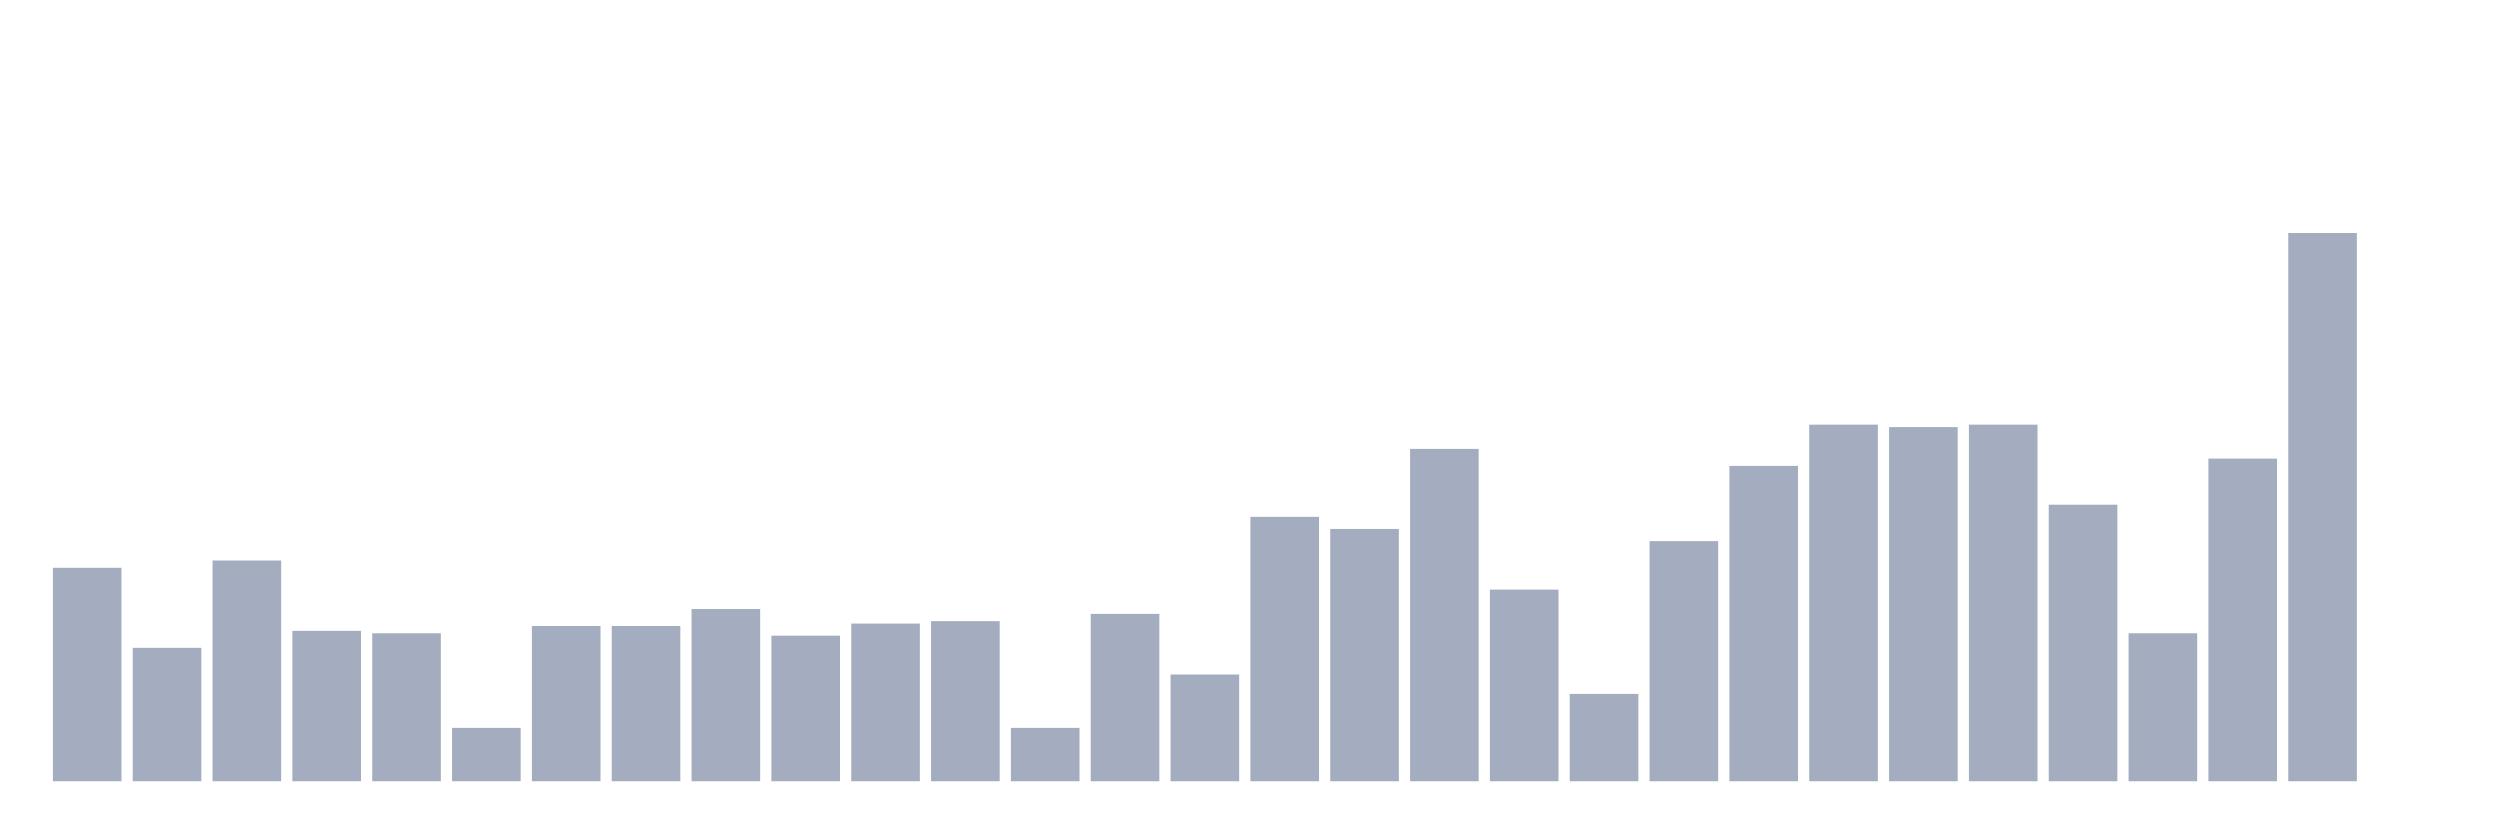
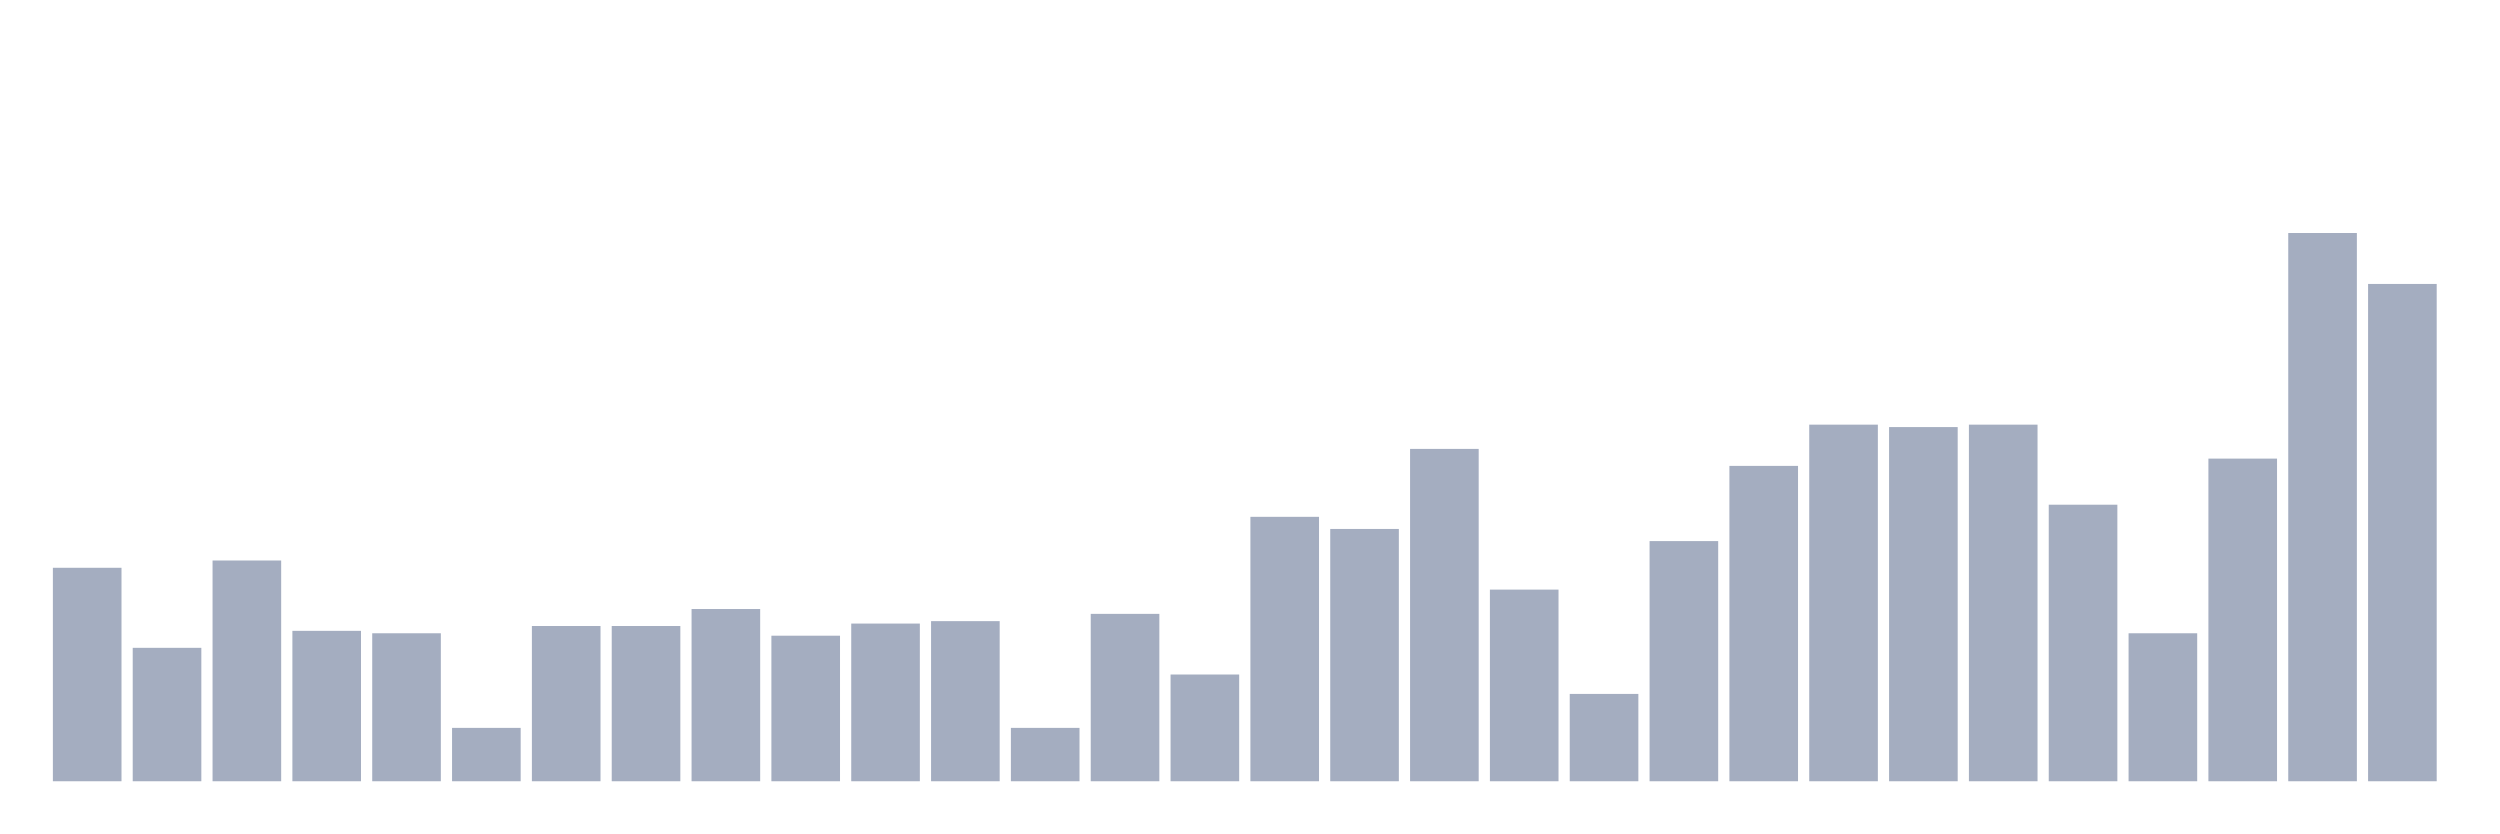
<svg xmlns="http://www.w3.org/2000/svg" viewBox="0 0 480 160">
  <g transform="translate(10,10)">
    <rect class="bar" x="0.153" width="13.175" y="99.013" height="40.987" fill="rgb(164,173,192)" />
    <rect class="bar" x="15.482" width="13.175" y="114.383" height="25.617" fill="rgb(164,173,192)" />
    <rect class="bar" x="30.81" width="13.175" y="97.615" height="42.385" fill="rgb(164,173,192)" />
    <rect class="bar" x="46.138" width="13.175" y="111.122" height="28.878" fill="rgb(164,173,192)" />
    <rect class="bar" x="61.466" width="13.175" y="111.588" height="28.412" fill="rgb(164,173,192)" />
    <rect class="bar" x="76.794" width="13.175" y="129.753" height="10.247" fill="rgb(164,173,192)" />
    <rect class="bar" x="92.123" width="13.175" y="110.191" height="29.809" fill="rgb(164,173,192)" />
    <rect class="bar" x="107.451" width="13.175" y="110.191" height="29.809" fill="rgb(164,173,192)" />
    <rect class="bar" x="122.779" width="13.175" y="106.931" height="33.069" fill="rgb(164,173,192)" />
    <rect class="bar" x="138.107" width="13.175" y="112.054" height="27.946" fill="rgb(164,173,192)" />
    <rect class="bar" x="153.436" width="13.175" y="109.725" height="30.275" fill="rgb(164,173,192)" />
    <rect class="bar" x="168.764" width="13.175" y="109.259" height="30.741" fill="rgb(164,173,192)" />
    <rect class="bar" x="184.092" width="13.175" y="129.753" height="10.247" fill="rgb(164,173,192)" />
    <rect class="bar" x="199.42" width="13.175" y="107.862" height="32.138" fill="rgb(164,173,192)" />
    <rect class="bar" x="214.748" width="13.175" y="119.506" height="20.494" fill="rgb(164,173,192)" />
    <rect class="bar" x="230.077" width="13.175" y="89.231" height="50.769" fill="rgb(164,173,192)" />
    <rect class="bar" x="245.405" width="13.175" y="91.56" height="48.44" fill="rgb(164,173,192)" />
    <rect class="bar" x="260.733" width="13.175" y="76.19" height="63.81" fill="rgb(164,173,192)" />
    <rect class="bar" x="276.061" width="13.175" y="103.204" height="36.796" fill="rgb(164,173,192)" />
    <rect class="bar" x="291.39" width="13.175" y="123.232" height="16.768" fill="rgb(164,173,192)" />
    <rect class="bar" x="306.718" width="13.175" y="93.889" height="46.111" fill="rgb(164,173,192)" />
    <rect class="bar" x="322.046" width="13.175" y="79.45" height="60.55" fill="rgb(164,173,192)" />
    <rect class="bar" x="337.374" width="13.175" y="71.532" height="68.468" fill="rgb(164,173,192)" />
    <rect class="bar" x="352.702" width="13.175" y="71.998" height="68.002" fill="rgb(164,173,192)" />
    <rect class="bar" x="368.031" width="13.175" y="71.532" height="68.468" fill="rgb(164,173,192)" />
    <rect class="bar" x="383.359" width="13.175" y="86.903" height="53.097" fill="rgb(164,173,192)" />
    <rect class="bar" x="398.687" width="13.175" y="111.588" height="28.412" fill="rgb(164,173,192)" />
    <rect class="bar" x="414.015" width="13.175" y="78.053" height="61.947" fill="rgb(164,173,192)" />
    <rect class="bar" x="429.344" width="13.175" y="34.737" height="105.263" fill="rgb(164,173,192)" />
-     <rect class="bar" x="444.672" width="13.175" y="140" height="0" fill="rgb(164,173,192)" />
+     <rect class="bar" x="444.672" width="13.175" y="44.518" height="95.482" fill="rgb(164,173,192)" />
  </g>
</svg>
